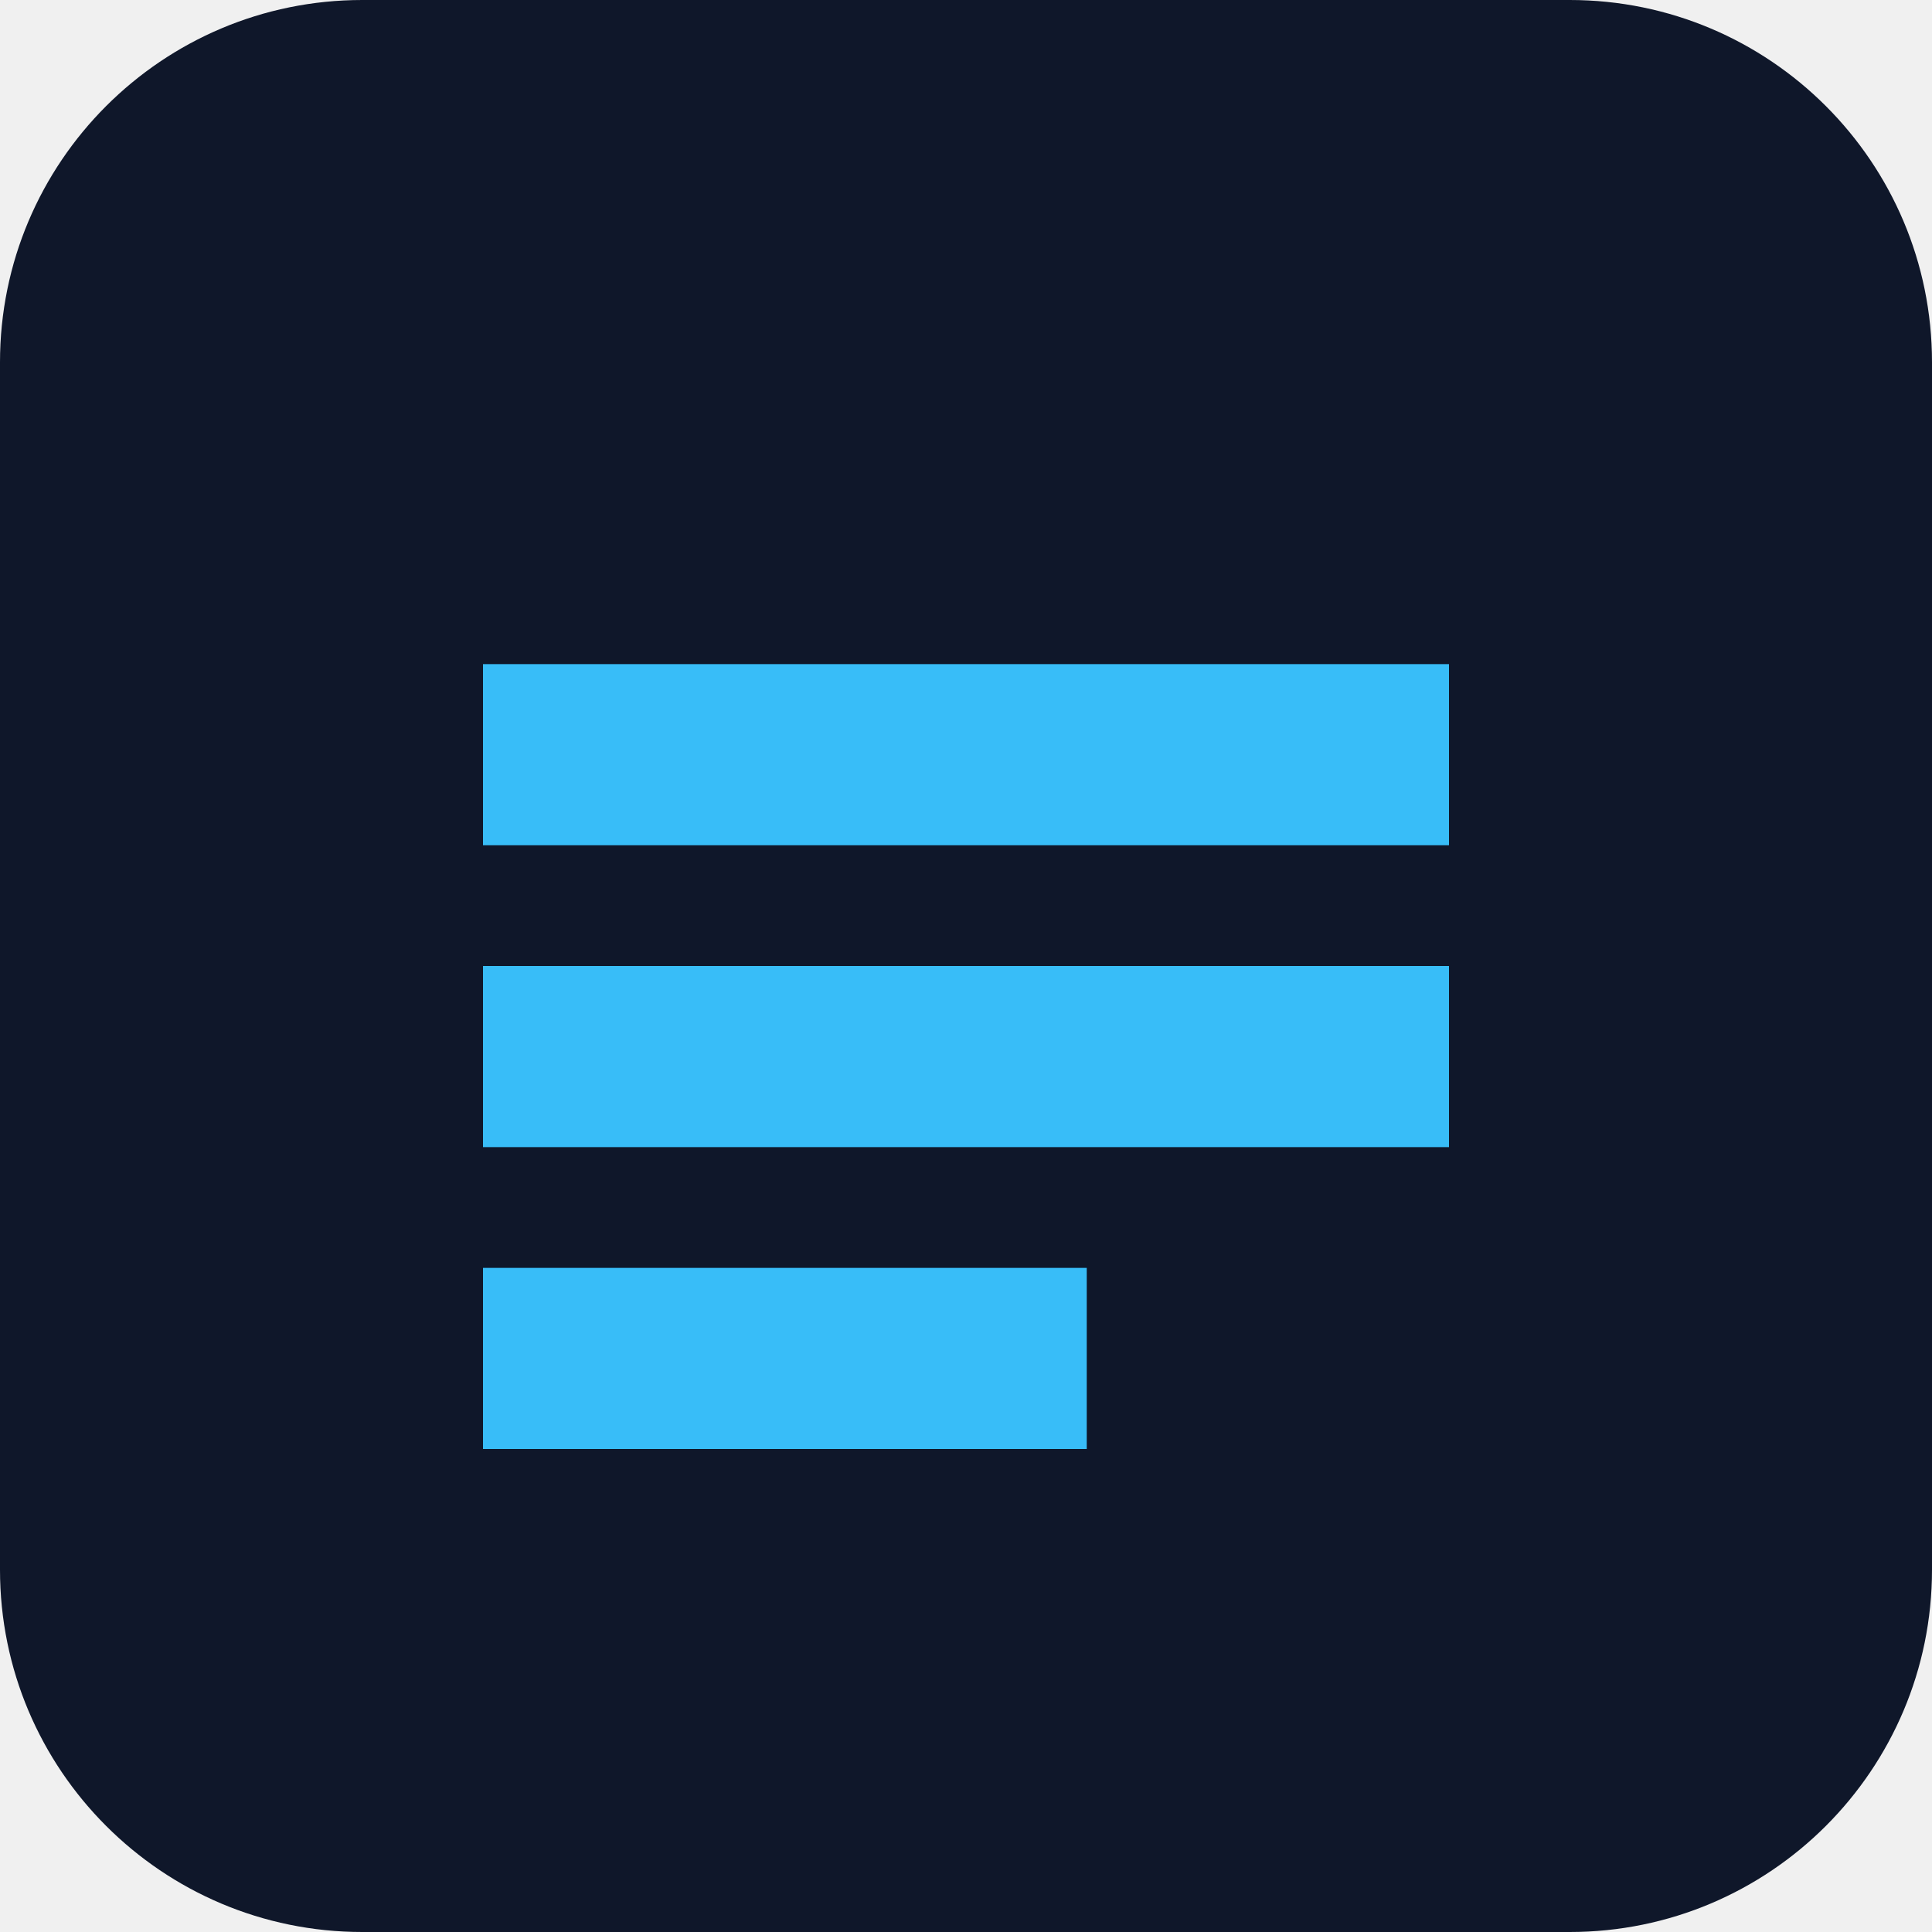
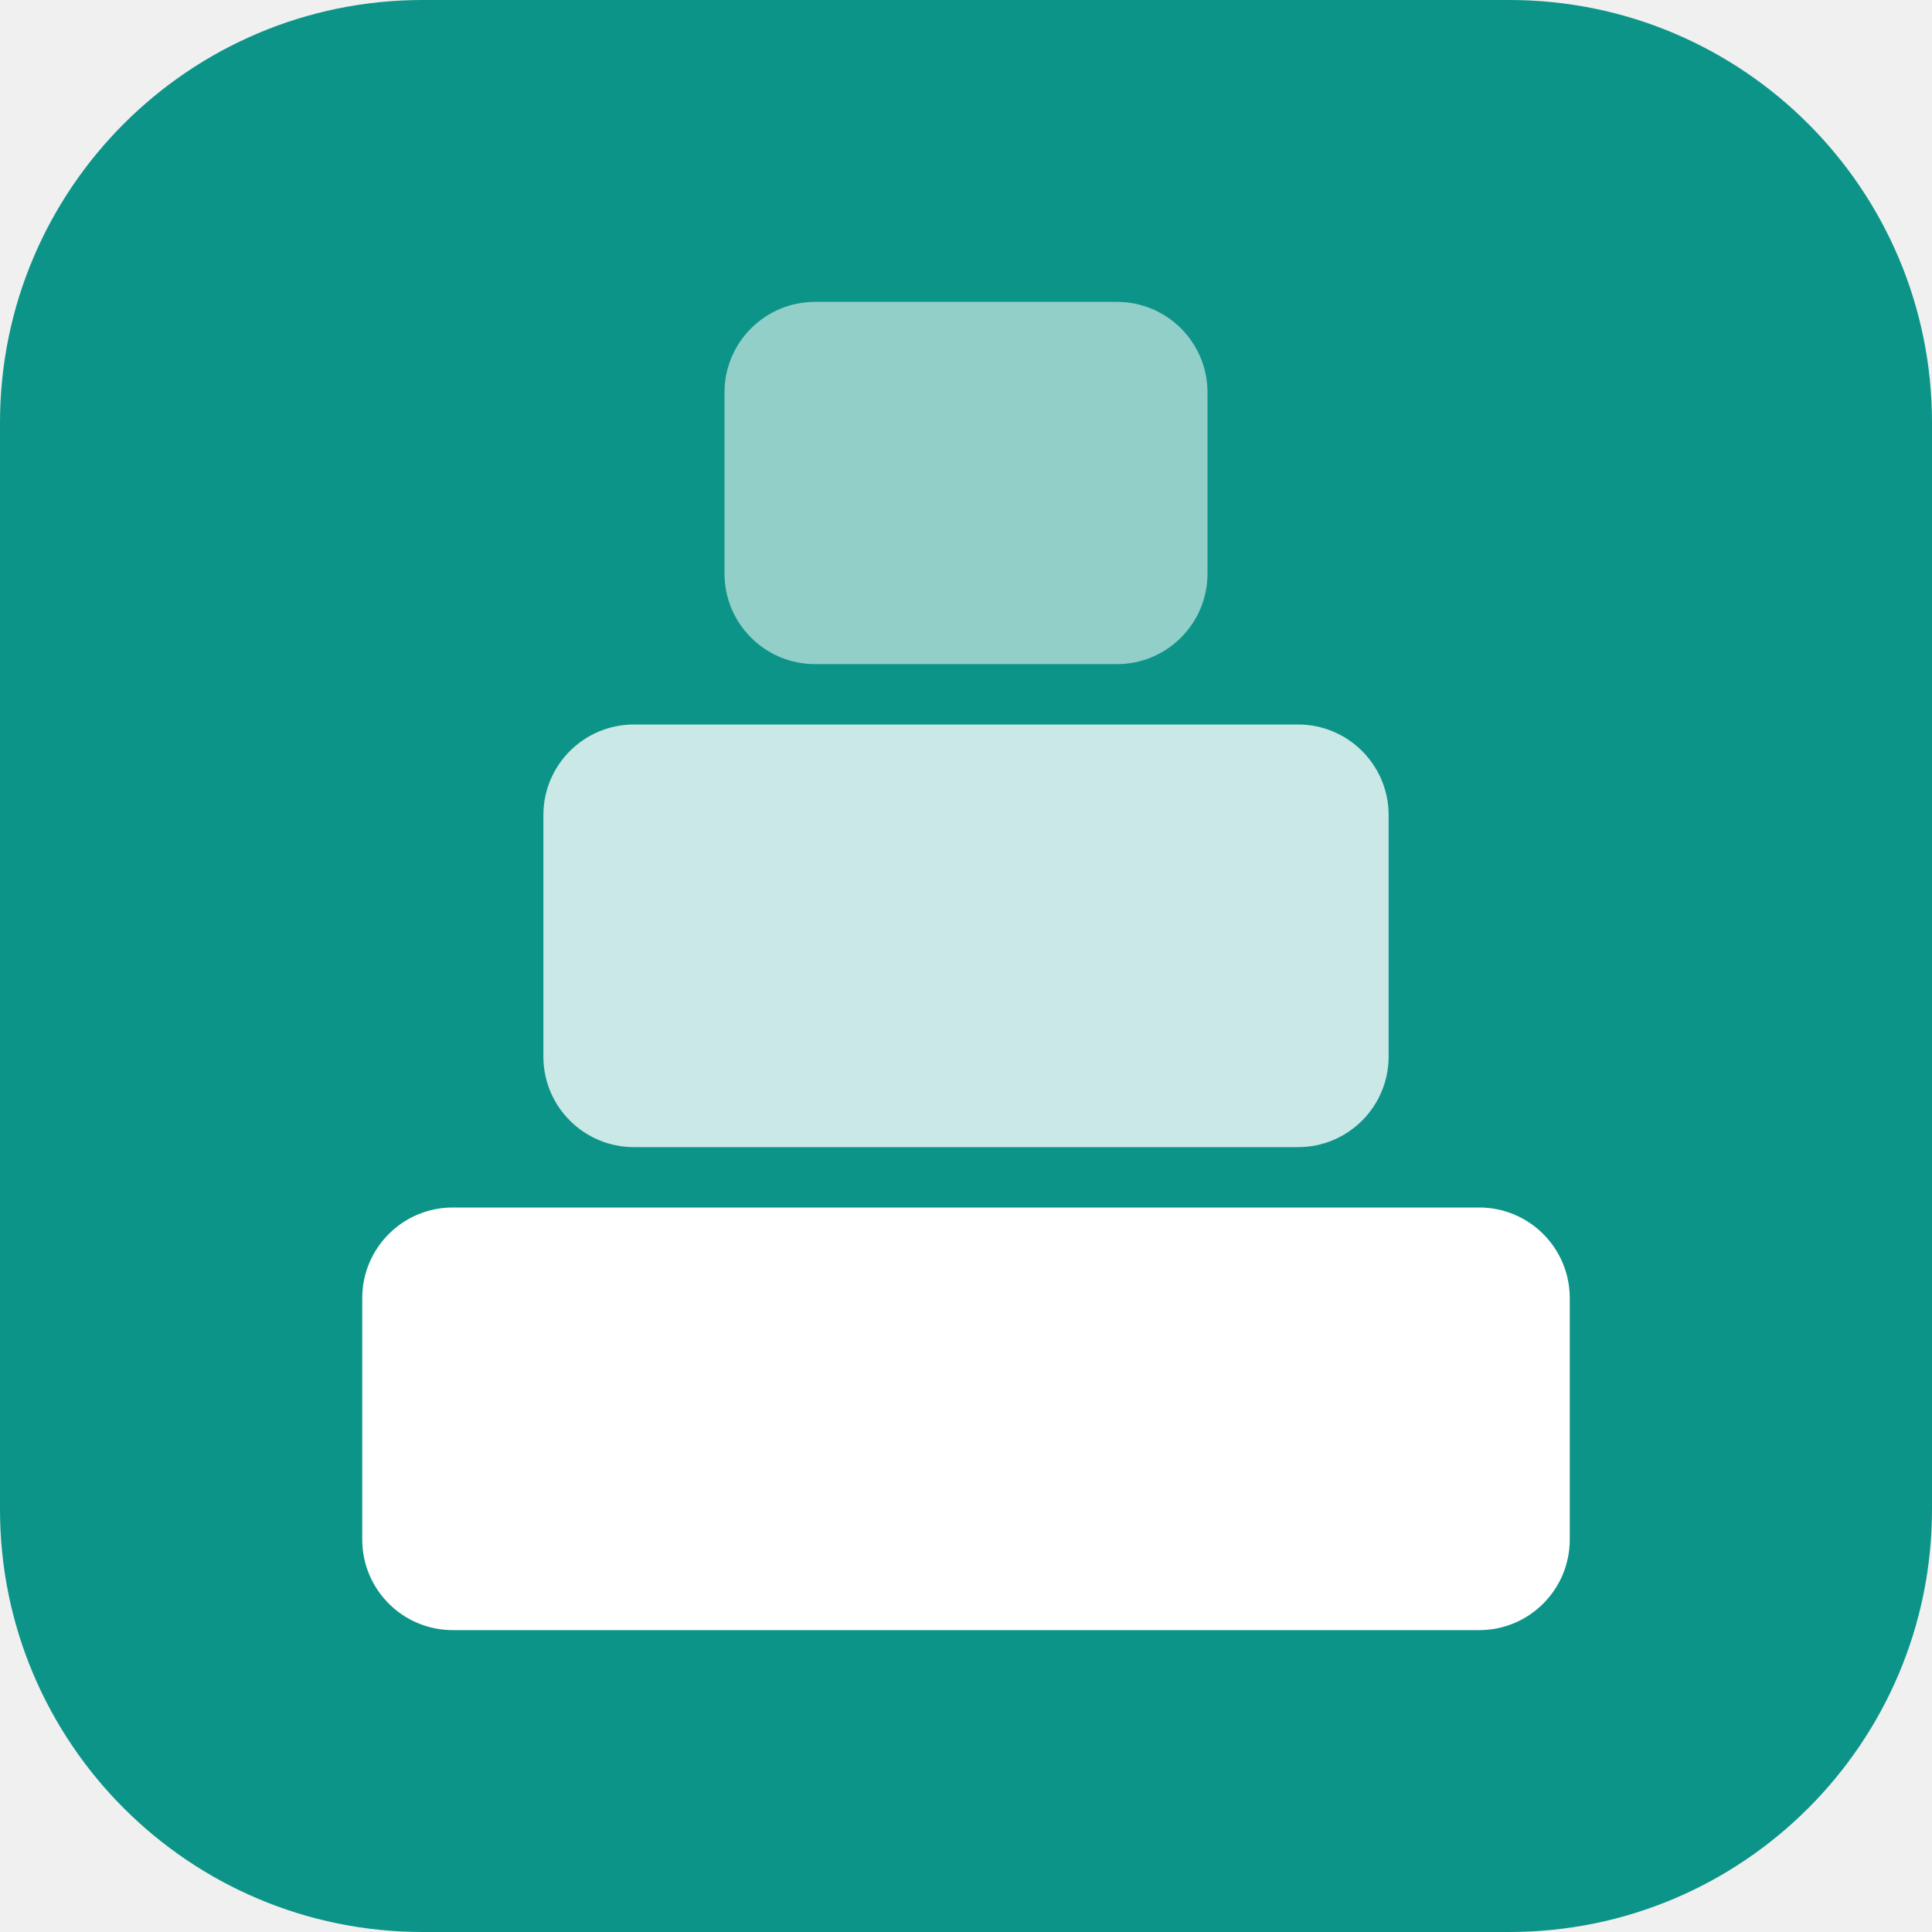
- <svg xmlns="http://www.w3.org/2000/svg" viewBox="0 0 32 32">
-   <rect width="32" height="32" rx="6" fill="#0f172a" />
-   <path d="M8 11h16v3H8zM8 16h16v3H8zM8 21h10v3H8z" fill="#38bdf8" />
+ <svg xmlns="http://www.w3.org/2000/svg" viewBox="0 0 32 32" fill="none">
+   <rect width="32" height="32" rx="7" fill="#0d9488" />
+   <rect x="6" y="20" width="20" height="7" rx="1.5" fill="#fff" />
+   <rect x="9" y="12" width="14" height="7" rx="1.5" fill="#fff" opacity="0.78" />
+   <rect x="12" y="5" width="8" height="6" rx="1.5" fill="#fff" opacity="0.55" />
</svg>
